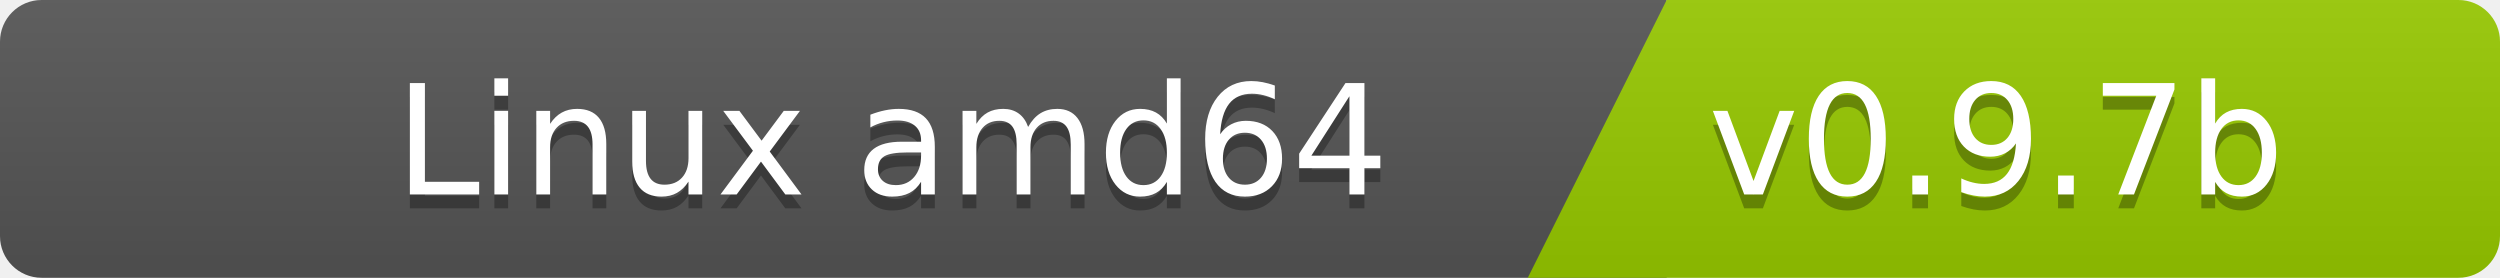
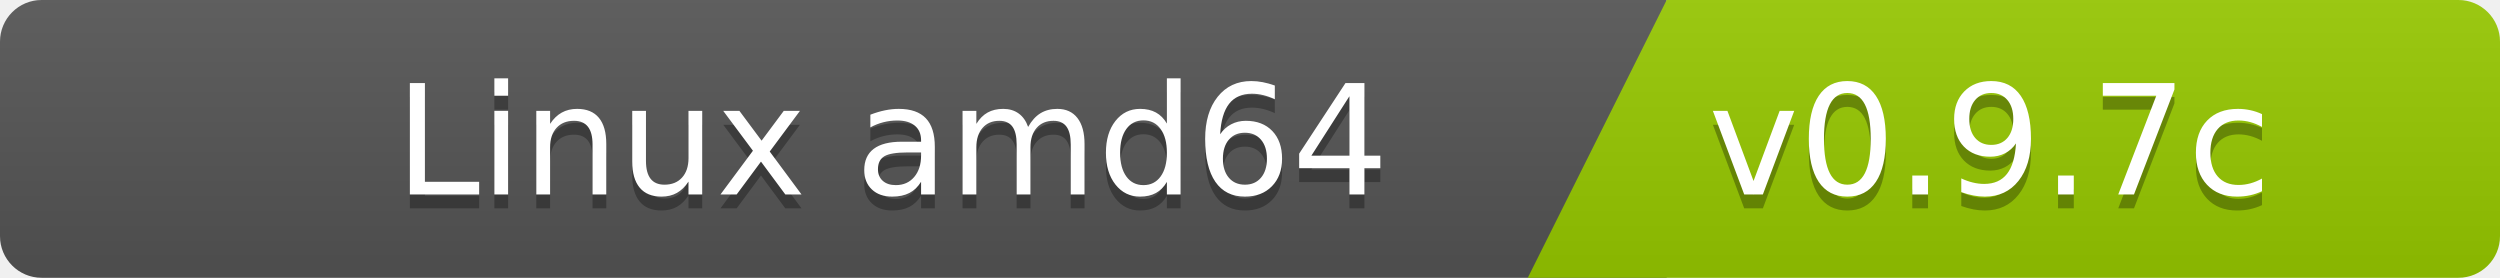
<svg xmlns="http://www.w3.org/2000/svg" width="180" height="20">
  <linearGradient id="b" x2="0" y2="100%">
    <stop offset="0" stop-color="#bbb" stop-opacity=".1" />
    <stop offset="1" stop-opacity=".1" />
  </linearGradient>
  <clipPath id="a">
    <rect width="180" height="20" rx="3" fill="#fff" />
  </clipPath>
  <g clip-path="url(#a)">
    <path fill="#555" d="M0   0h120v20H0z" />
    <path fill="#97ca00" d="M120 0h125v20H110z" />
    <path fill="url(#b)" d="M0   0h180v20H0z" />
  </g>
  <g fill="#fff" font-family="DejaVu Sans,Verdana,Geneva,sans-serif" font-size="110">
    <text x="1000" y="150" fill="#010101" fill-opacity=".3" transform="scale(.1)" text-anchor="end">Linux amd64</text>
    <text x="1000" y="140" transform="scale(.1)" text-anchor="end">Linux amd64</text>
-     <text x="1230" y="150" fill="#010101" fill-opacity=".3" transform="scale(.1)" text-anchor="start">v0.9.7b</text>
-     <text x="1230" y="140" transform="scale(.1)" text-anchor="start">v0.9.7b</text>
+     <text x="1230" y="150" fill="#010101" fill-opacity=".3" transform="scale(.1)" text-anchor="start">v0.9.7c</text>
+     <text x="1230" y="140" transform="scale(.1)" text-anchor="start">v0.9.7c</text>
  </g>
</svg>
